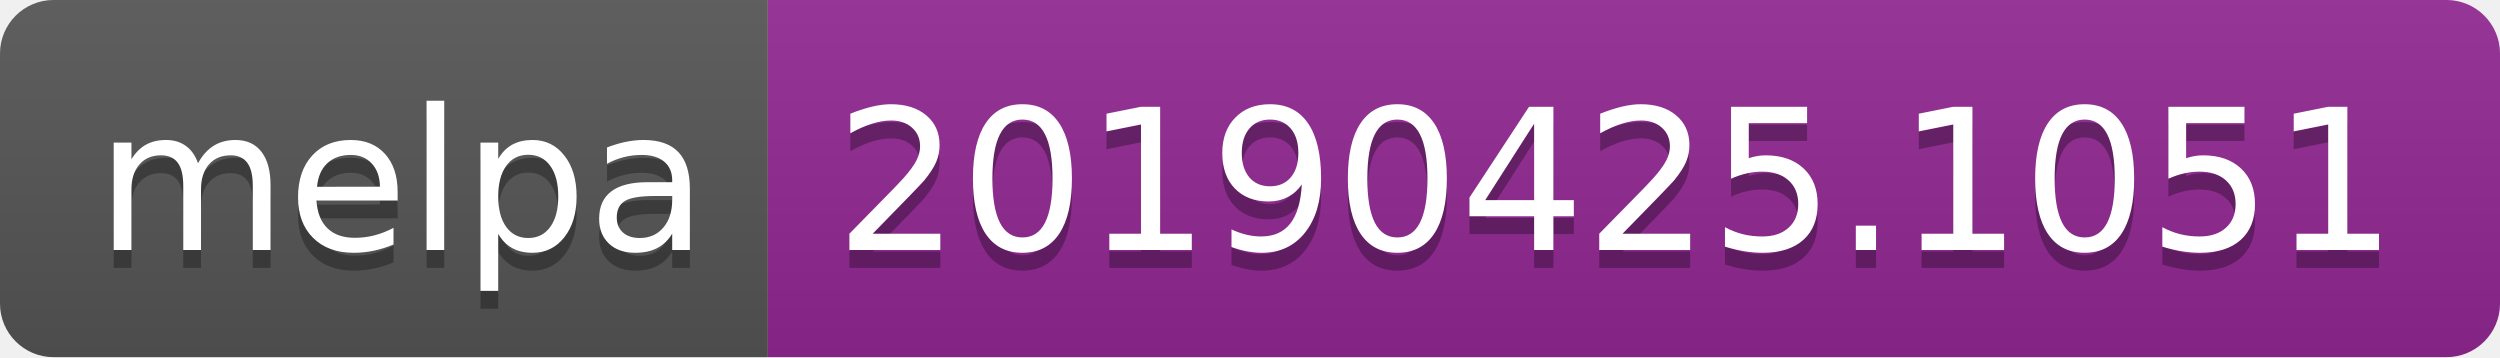
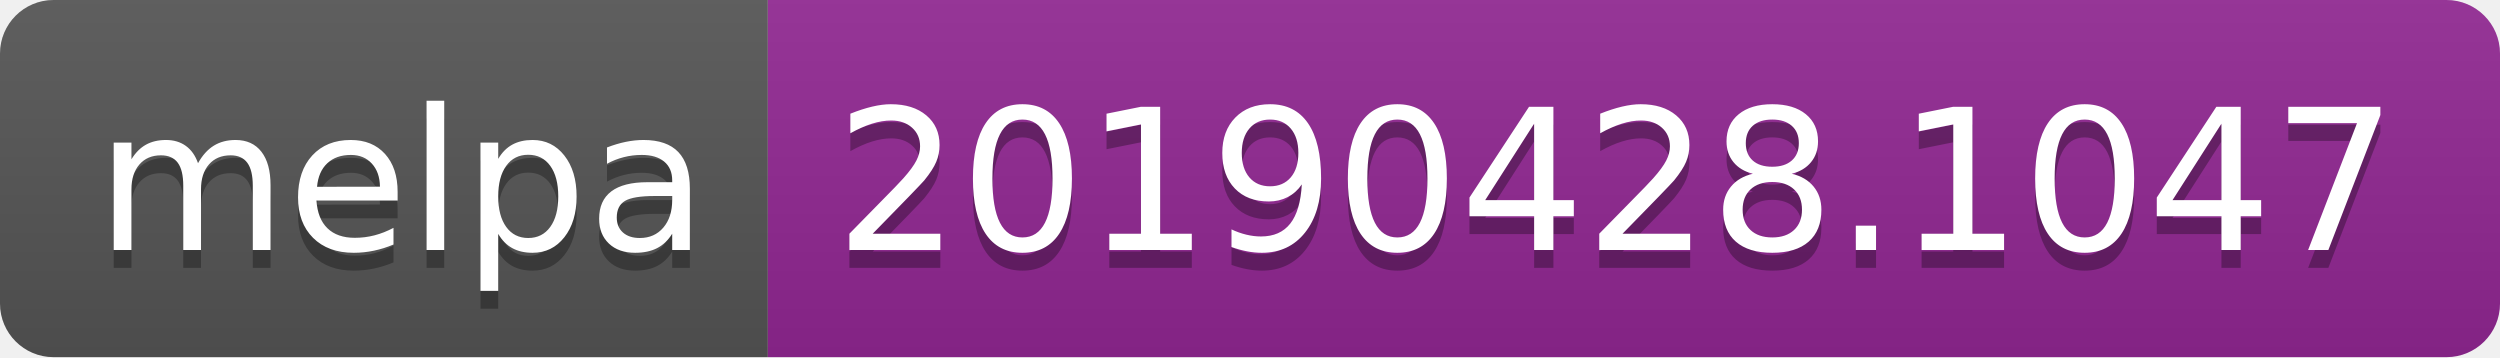
<svg xmlns="http://www.w3.org/2000/svg" width="140" height="20">
  <linearGradient id="b" x2="0" y2="100%">
    <stop offset="0" stop-color="#bbb" stop-opacity=".1" />
    <stop offset="1" stop-opacity=".1" />
  </linearGradient>
  <clipPath id="a">
    <rect width="140" height="20" rx="3" fill="#fff" />
  </clipPath>
  <g clip-path="url(#a)">
    <path fill="#555" d="M0 0h43v20H0z" />
    <path fill="#922793" d="M43 0h97v20H43z" />
    <path fill="url(#b)" d="M0 0h140v20H0z" />
  </g>
  <g fill="#fff" text-anchor="middle" font-family="DejaVu Sans,Verdana,Geneva,sans-serif" font-size="110">
    <text x="225" y="150" fill="#010101" fill-opacity=".3" transform="scale(.1)" textLength="330">melpa</text>
    <text x="225" y="140" transform="scale(.1)" textLength="330">melpa</text>
-     <text x="905" y="150" fill="#010101" fill-opacity=".3" transform="scale(.1)" textLength="870">20190425.1051</text>
-     <text x="905" y="140" transform="scale(.1)" textLength="870">20190425.1051</text>
+     <text x="905" y="150" fill="#010101" fill-opacity=".3" transform="scale(.1)" textLength="870">20190428.1047</text>
+     <text x="905" y="140" transform="scale(.1)" textLength="870">20190428.1047</text>
  </g>
</svg>
